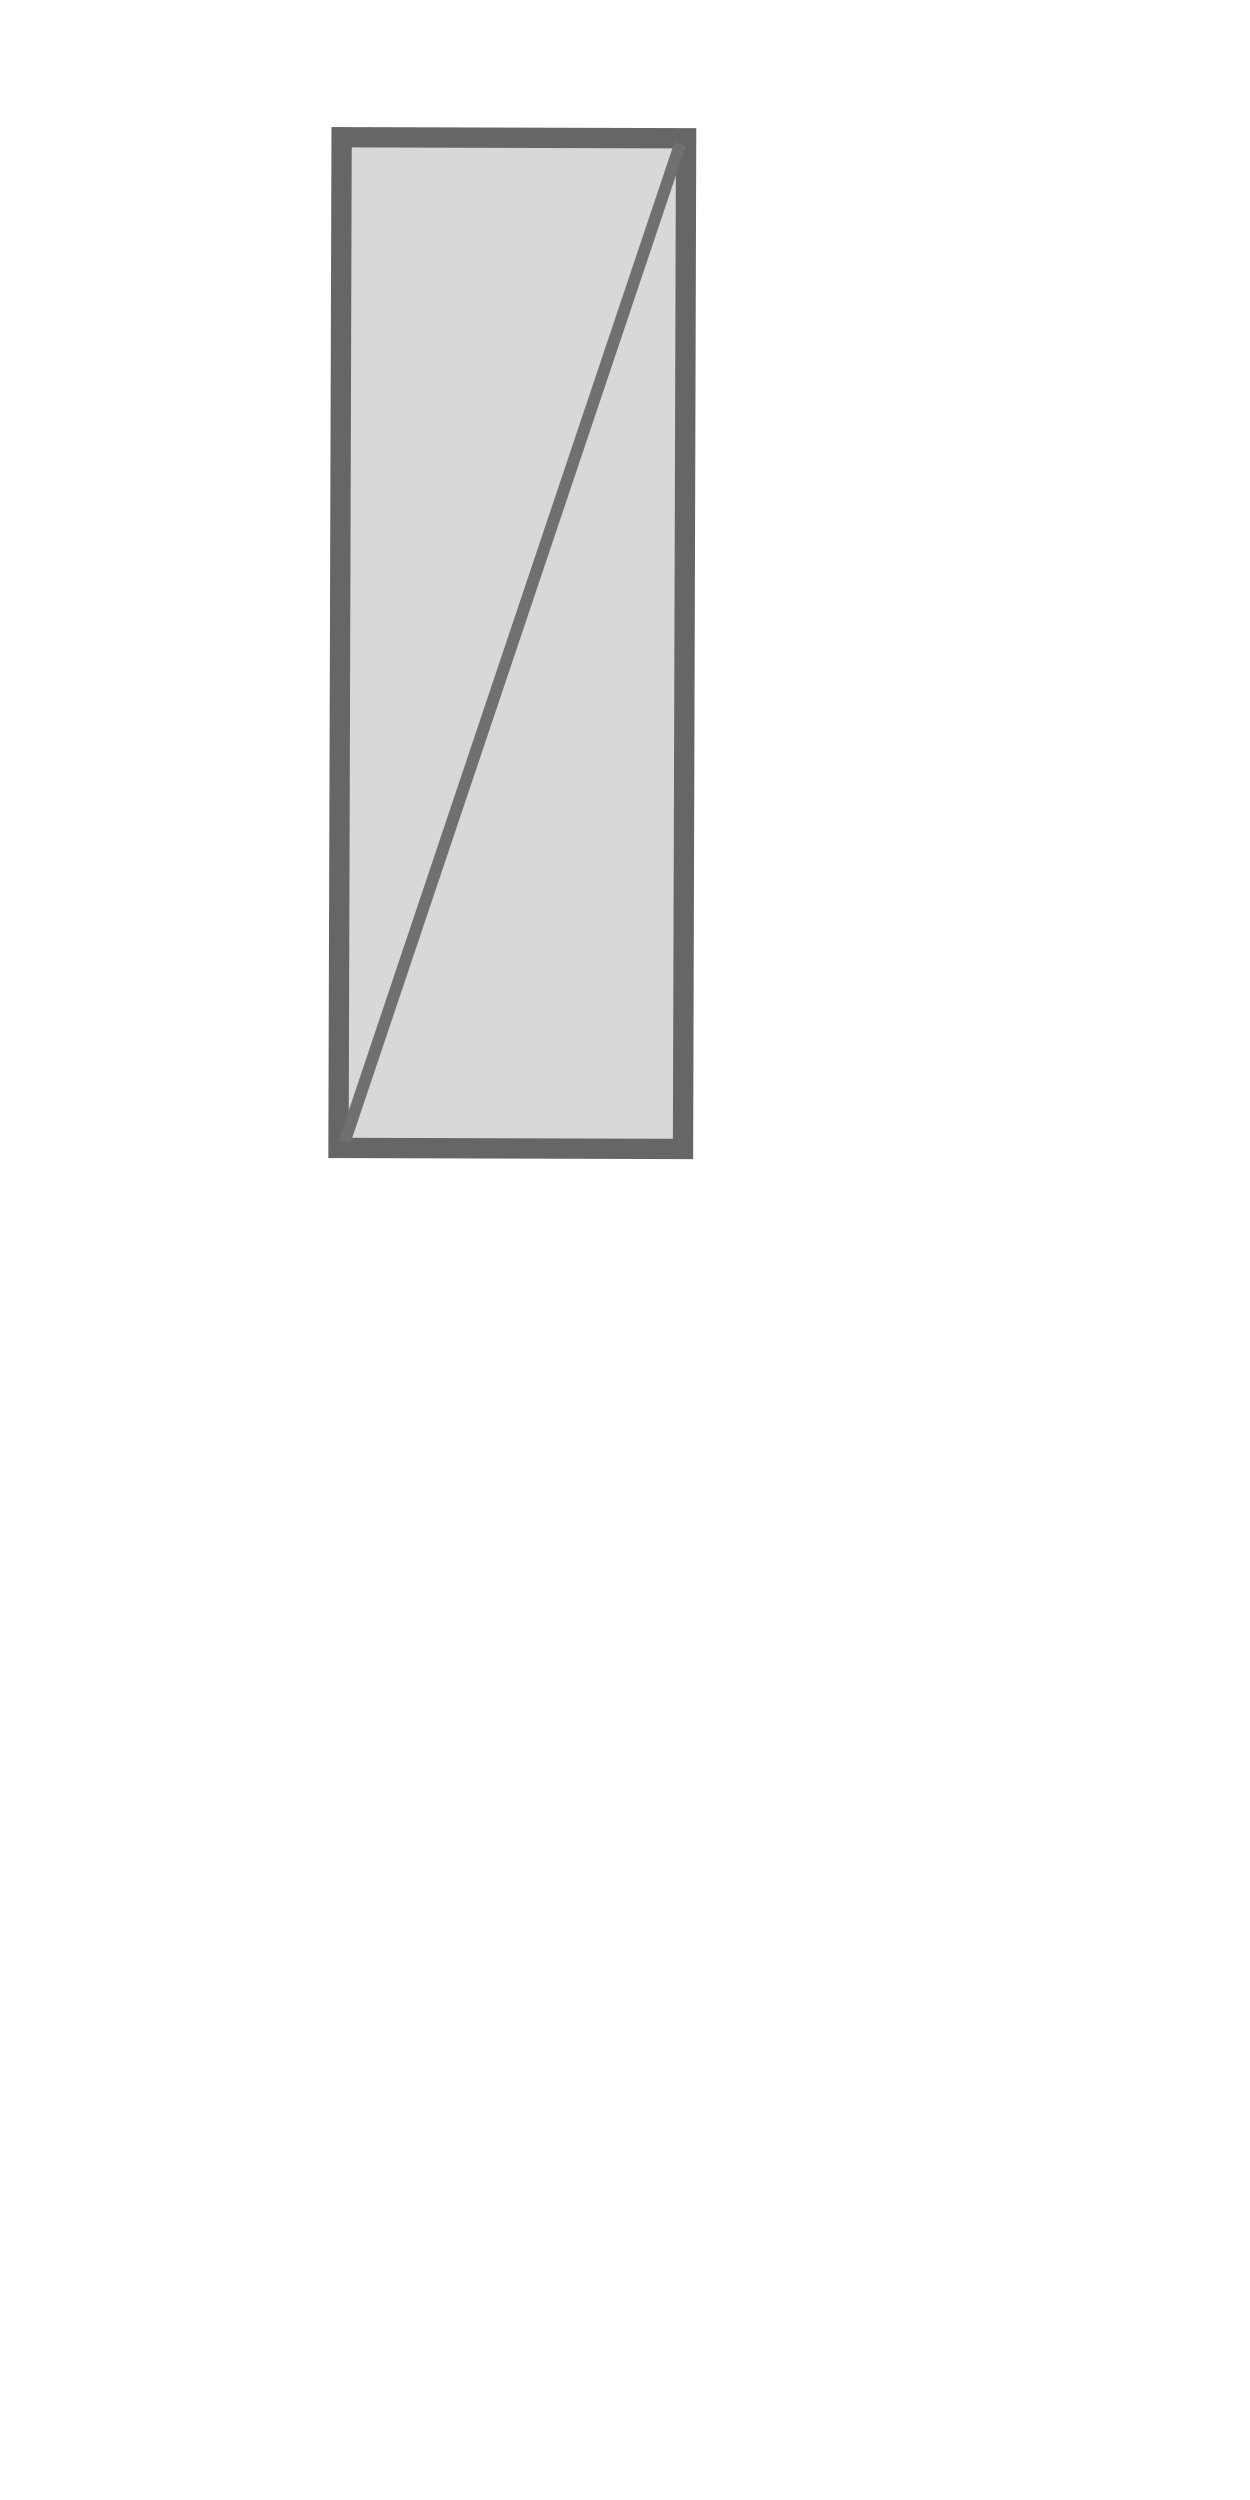
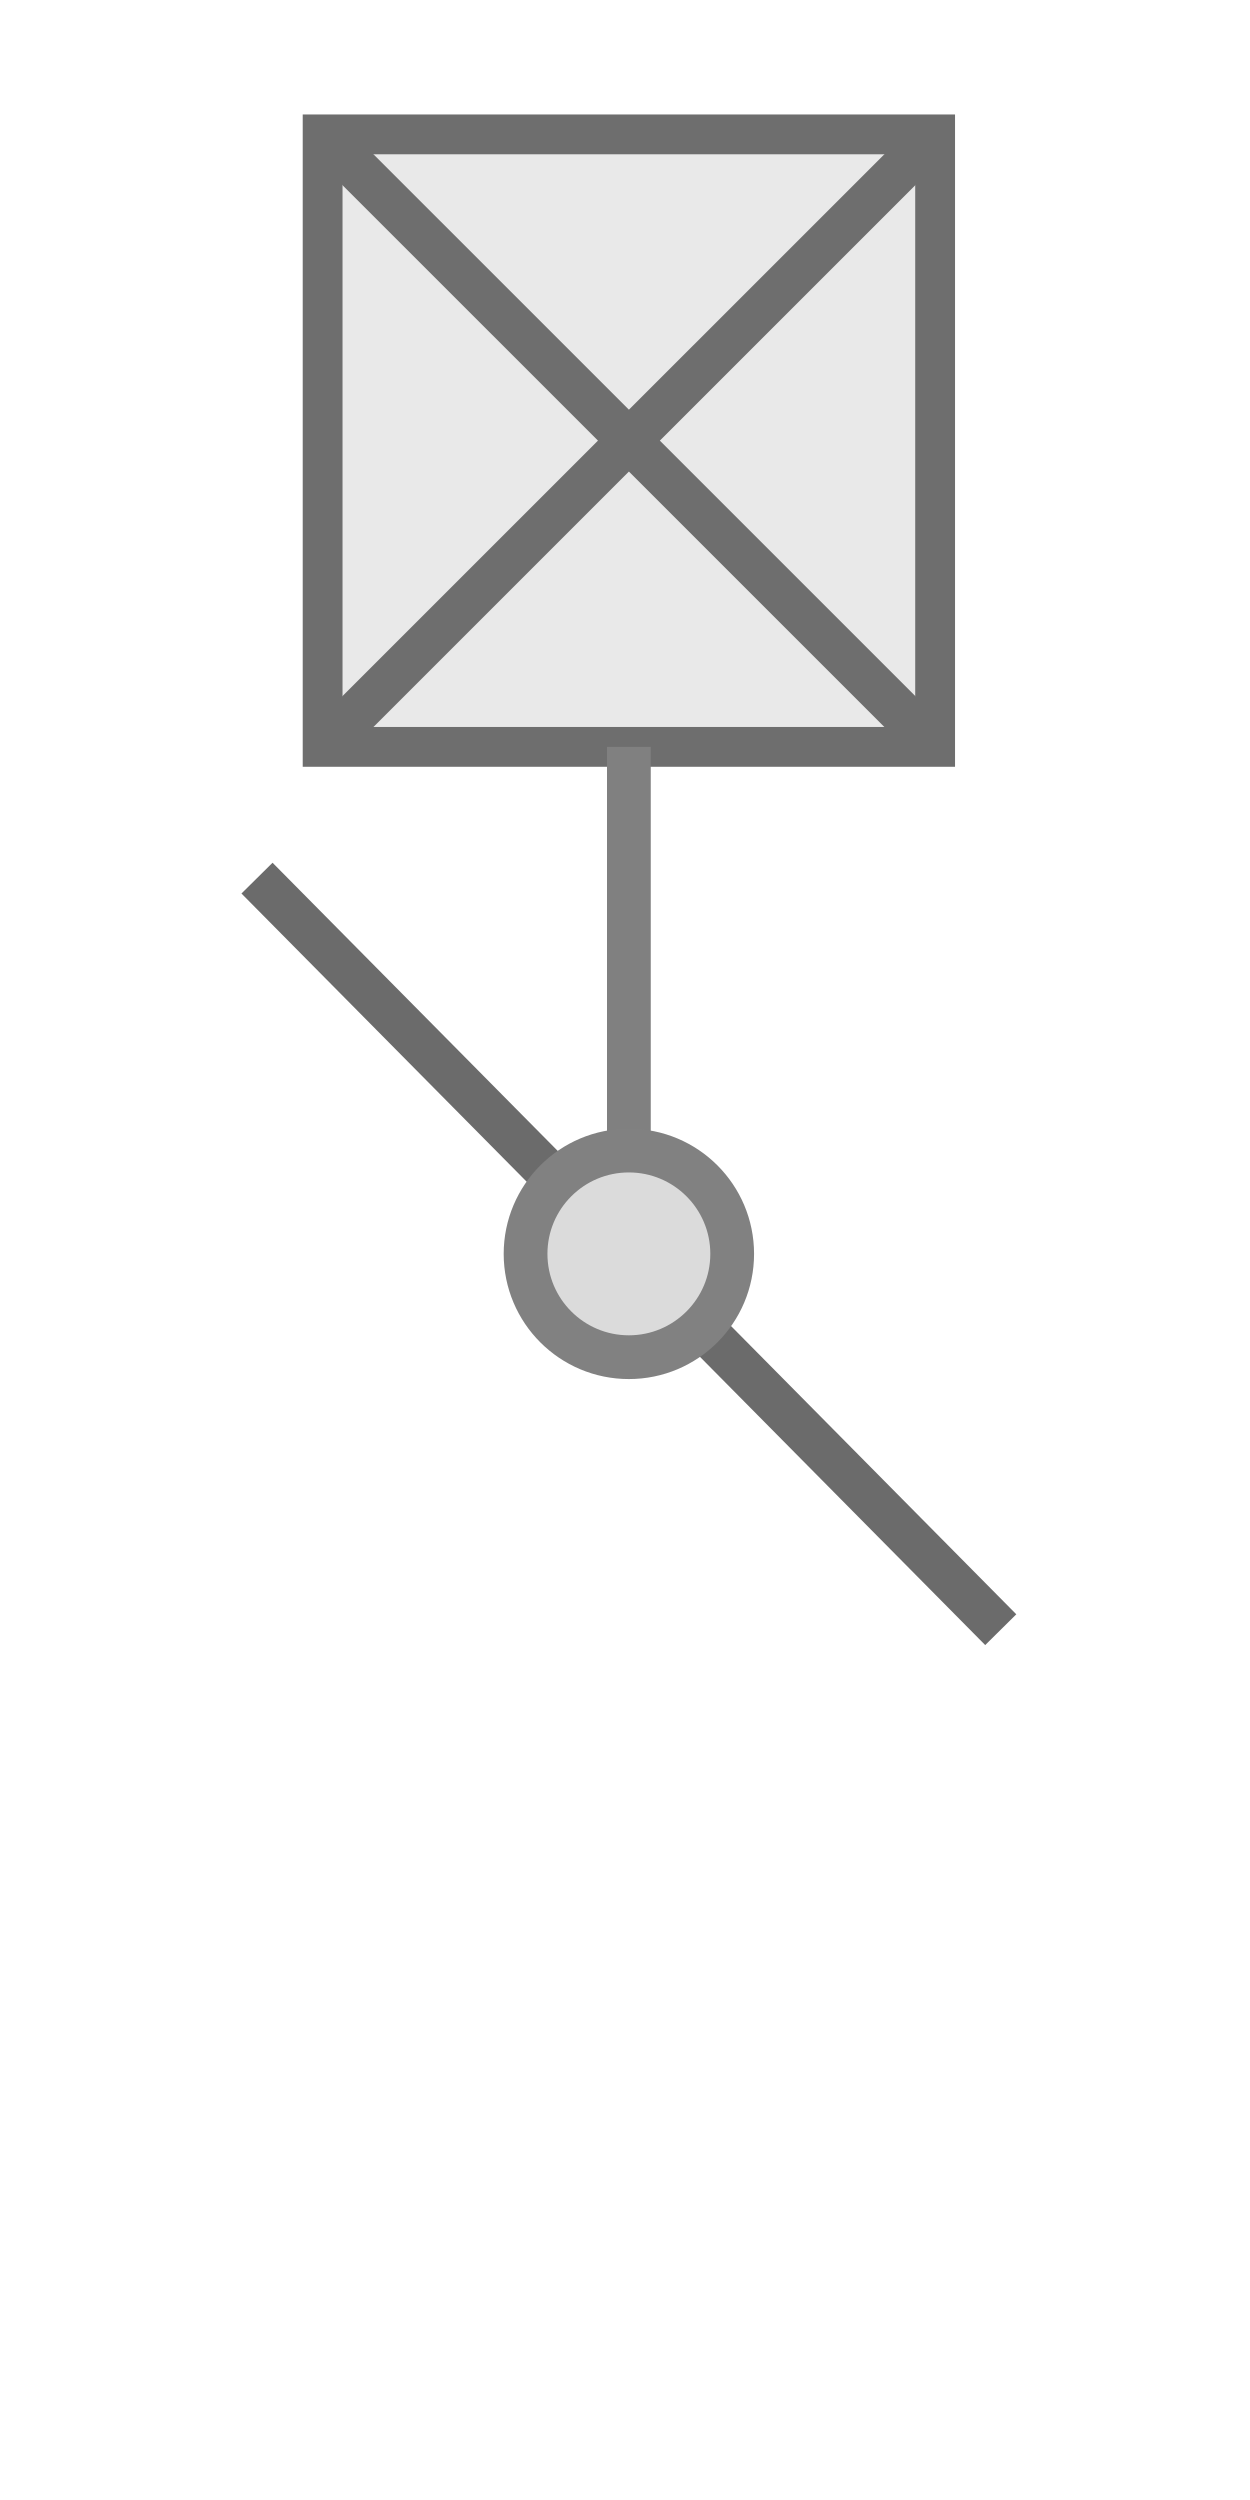
- <svg xmlns="http://www.w3.org/2000/svg" width="20" height="40" viewBox="0 0 20 40" preserveAspectRatio="xMidYMid meet">
-   <g data-output-variation="1" transform="translate(-0.0517 -0.0905) rotate(0.1759 10 20)">
-     <rect id="main_rect" x="5.463" y="2.3" width="5.512" height="16.171" fill="#d8d8d8" stroke="#666666" stroke-width="0.325" />
-     <path id="diagonal_1_tr_bl" d="M 10.879 2.396 L 5.559 18.375" stroke="#707070" stroke-width="0.192" fill="none" stroke-linecap="butt" />
-   </g>
+ <svg xmlns="http://www.w3.org/2000/svg" width="20" height="40" viewBox="0 0 20 40">
+   <rect id="square" x="5.162" y="2.15" width="9.8" height="9.8" fill="#e9e9e9" stroke="#6e6e6e" stroke-width="0.637" />
+   <path id="square_diagonals" d="M 5.162 2.15 L 14.963 11.95 M 14.963 2.15 L 5.162 11.95" fill="none" stroke="#6e6e6e" stroke-width="0.7" />
+   <path id="stem" d="M 10.062 11.95 L 10.062 18.409" fill="none" stroke="#808080" stroke-width="0.7" />
+   <path id="damper" d="M 4.112 14.05 L 16.012 26.075" fill="none" stroke="#6b6b6b" stroke-width="0.7" />
+   <circle id="joint" cx="10.062" cy="20.062" r="1.653" fill="#dbdbdb" stroke="#818181" stroke-width="0.7" />
</svg>
